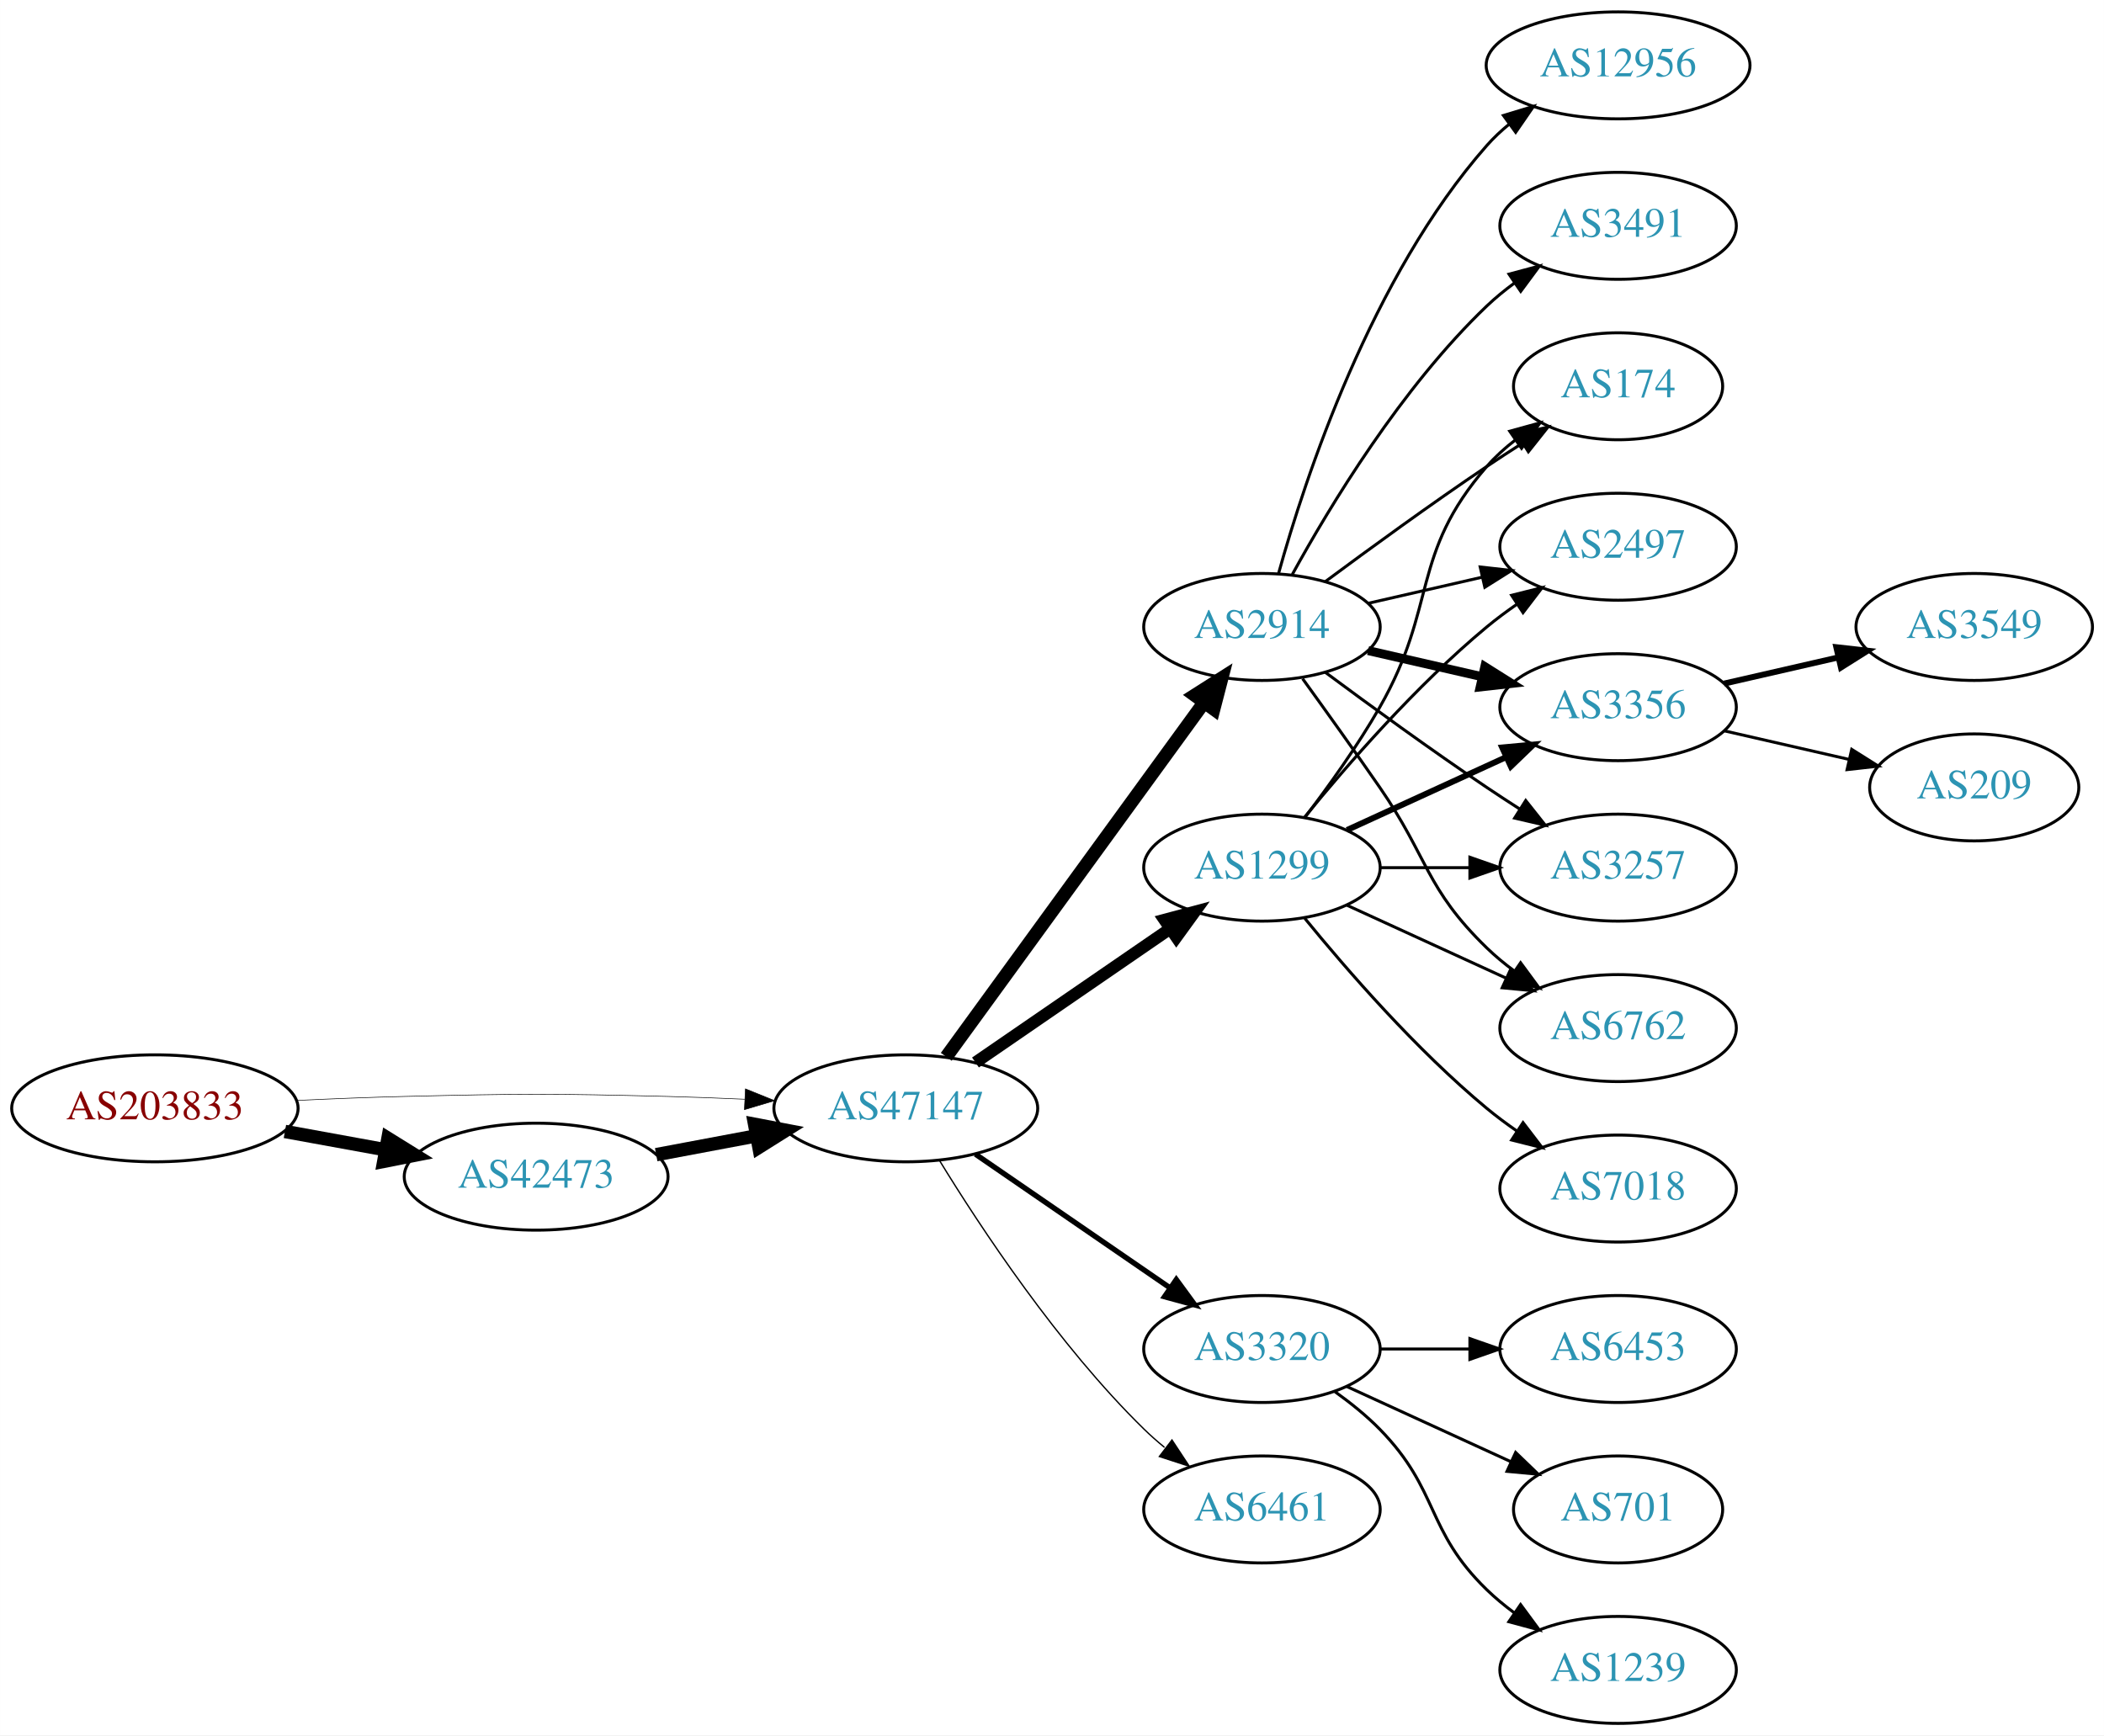
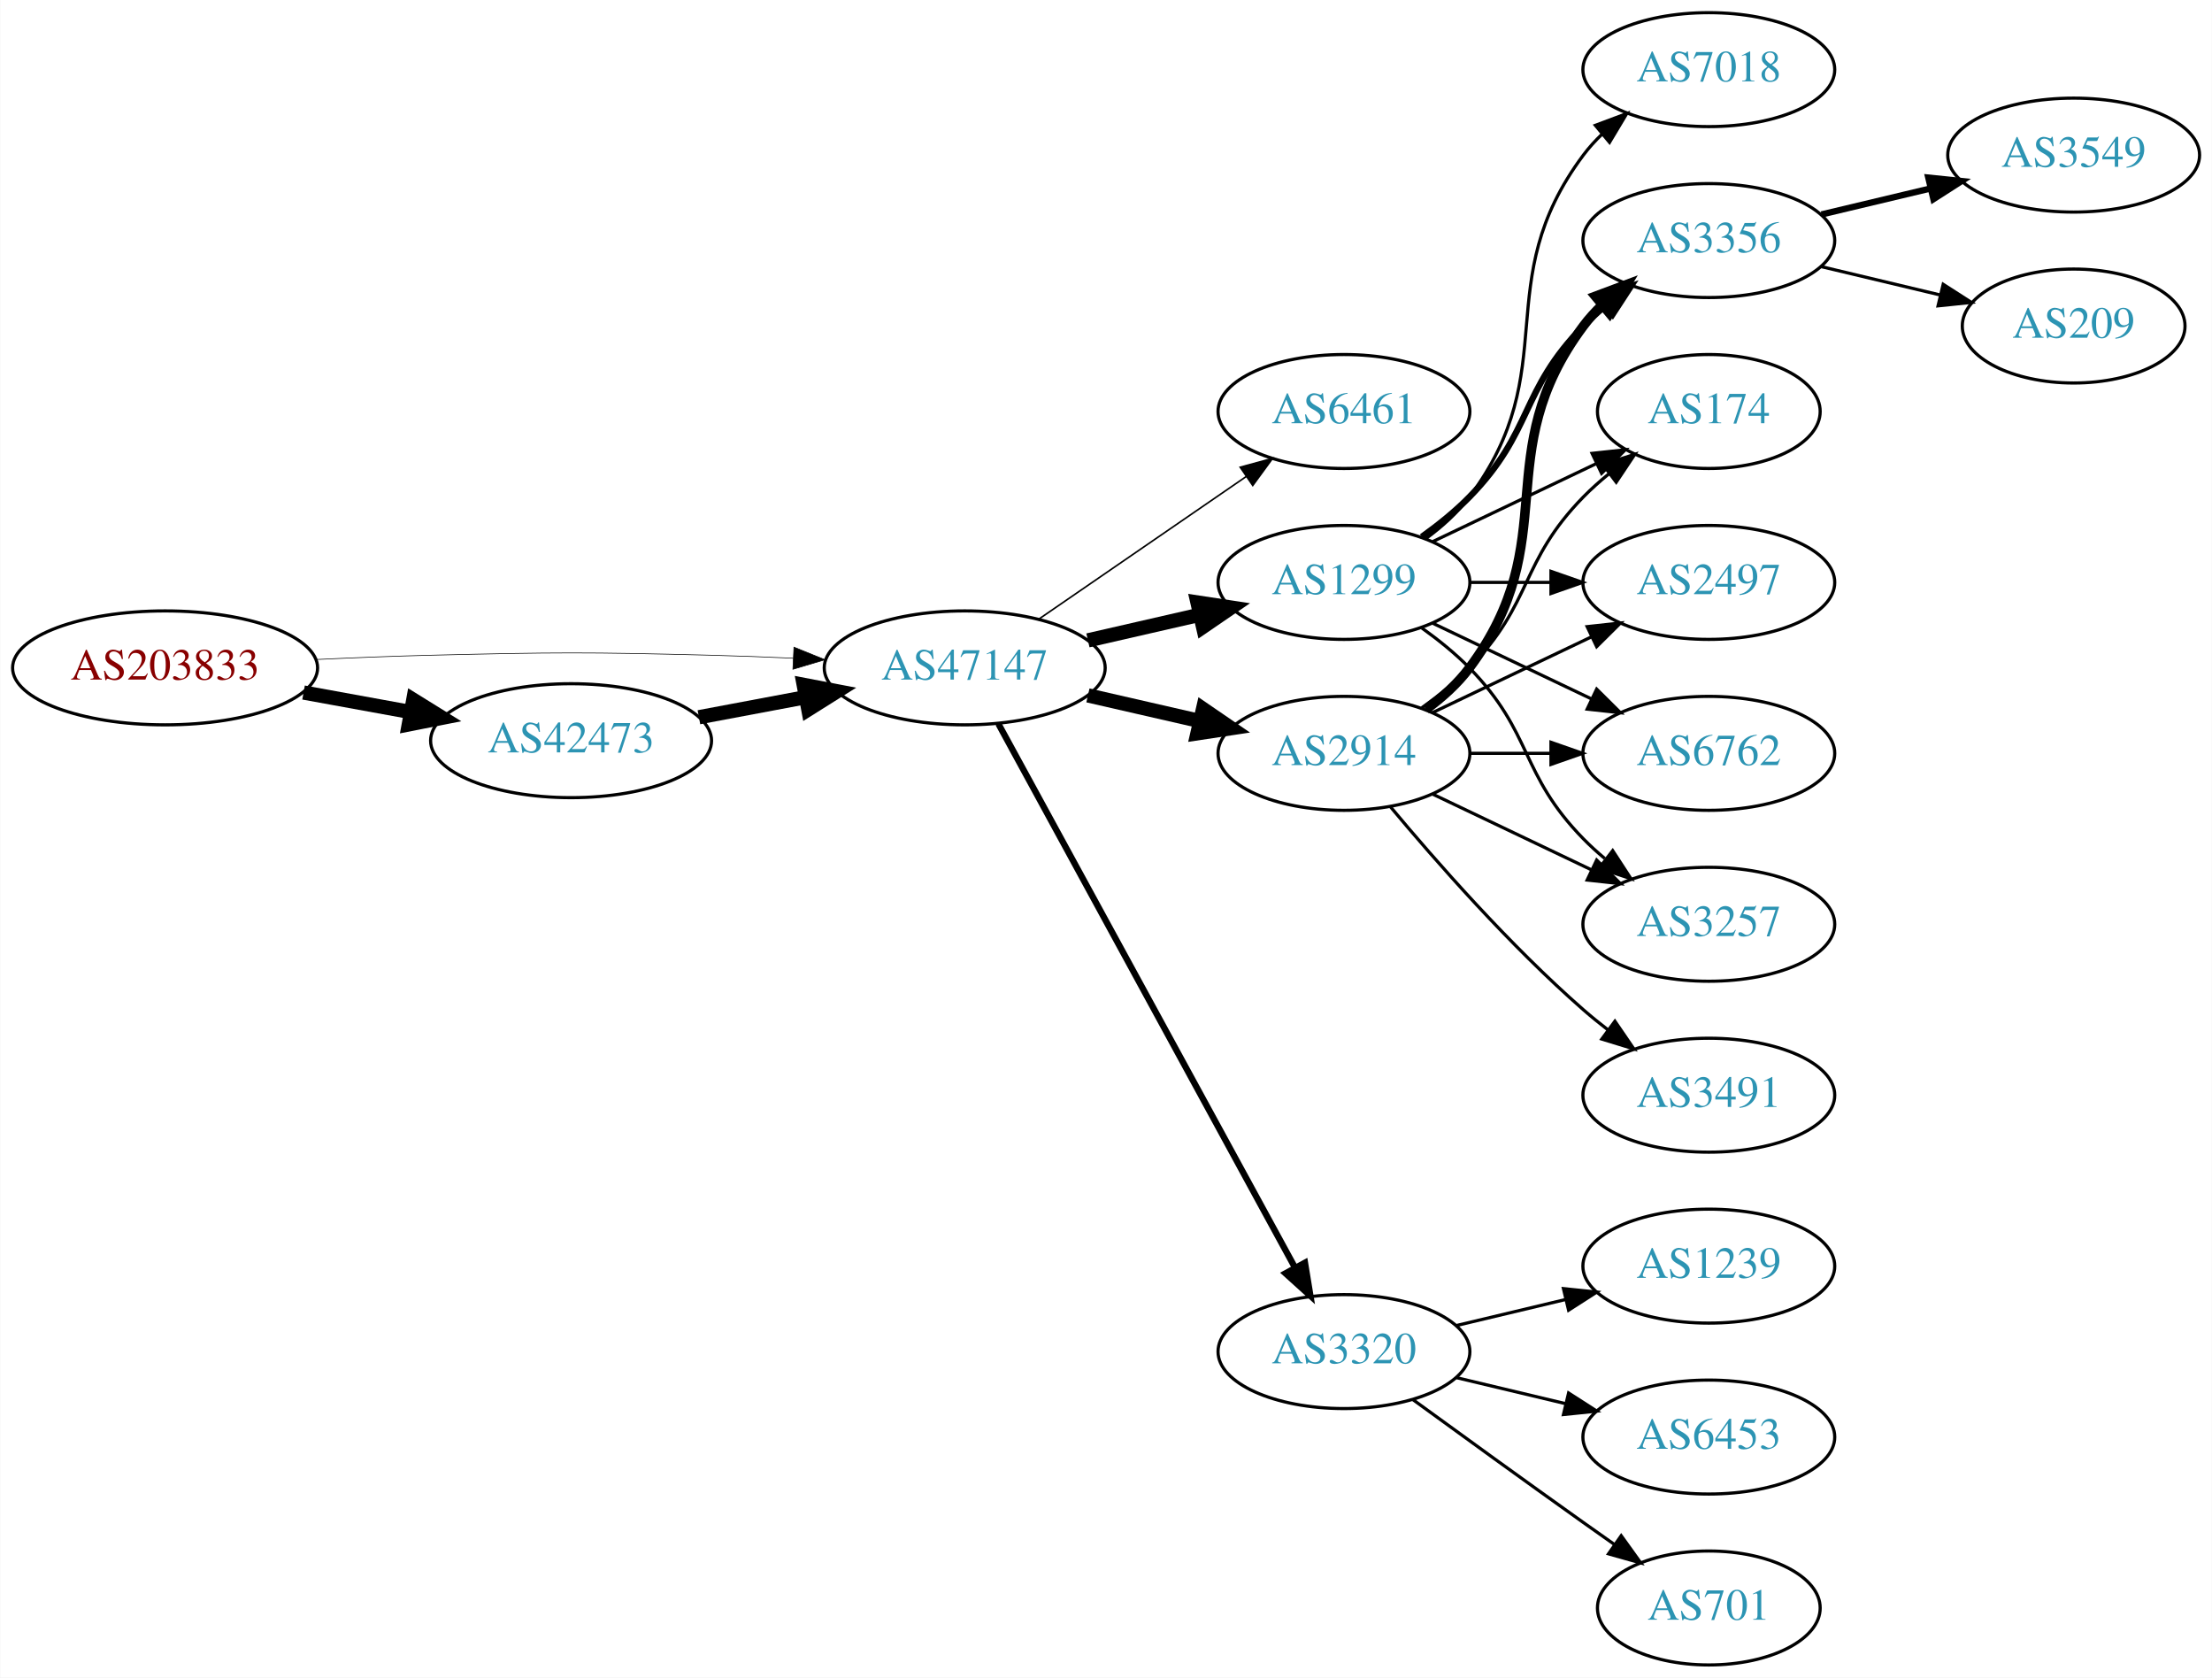
- <svg xmlns="http://www.w3.org/2000/svg" xmlns:xlink="http://www.w3.org/1999/xlink" width="708pt" height="584pt" viewBox="0.00 0.00 707.95 584.00">
-   <g id="graph0" class="graph" transform="scale(1 1) rotate(0) translate(4 580)">
-     <polygon fill="white" stroke="none" points="-4,4 -4,-580 703.954,-580 703.954,4 -4,4" />
+ <svg xmlns="http://www.w3.org/2000/svg" xmlns:xlink="http://www.w3.org/1999/xlink" width="699pt" height="530pt" viewBox="0.00 0.00 698.85 530.00">
+   <g id="graph0" class="graph" transform="scale(1 1) rotate(0) translate(4 526)">
+     <polygon fill="white" stroke="none" points="-4,4 -4,-526 694.855,-526 694.855,4 -4,4" />
    <g id="node1" class="node">
      <g id="a_node1">
        <a xlink:href="/asn/203833" xlink:title="AS203833 ~ Austria [AT]">
-           <ellipse fill="#ffffff" stroke="black" cx="48.096" cy="-207" rx="48.192" ry="18" />
-           <text text-anchor="middle" x="48.096" y="-203.3" font-family="Times,serif" font-size="14.00" fill="#880000">AS203833</text>
+           <ellipse fill="#ffffff" stroke="black" cx="48.096" cy="-315" rx="48.192" ry="18" />
+           <text text-anchor="middle" x="48.096" y="-311.3" font-family="Times,serif" font-size="14.00" fill="#880000">AS203833</text>
        </a>
      </g>
    </g>
    <g id="node2" class="node">
      <g id="a_node2">
        <a xlink:href="/asn/42473" xlink:title="AS42473 ~ ANEXIA Internetdienstleistungs GmbH [AT]">
-           <ellipse fill="#ffffff" stroke="black" cx="176.388" cy="-184" rx="44.393" ry="18" />
-           <text text-anchor="middle" x="176.388" y="-180.3" font-family="Times,serif" font-size="14.00" fill="#2c94b3">AS42473</text>
+           <ellipse fill="#ffffff" stroke="black" cx="176.388" cy="-292" rx="44.393" ry="18" />
+           <text text-anchor="middle" x="176.388" y="-288.3" font-family="Times,serif" font-size="14.00" fill="#2c94b3">AS42473</text>
        </a>
      </g>
    </g>
    <g id="edge1" class="edge">
-       <path fill="none" stroke="black" stroke-width="4.5" d="M91.852,-199.213C102.7,-197.238 114.448,-195.098 125.611,-193.065" />
-       <polygon fill="black" stroke="black" stroke-width="4.5" points="126.523,-196.901 135.656,-191.236 125.112,-189.154 126.523,-196.901" />
+       <path fill="none" stroke="black" stroke-width="4.5" d="M91.852,-307.213C102.7,-305.238 114.448,-303.098 125.611,-301.065" />
+       <polygon fill="black" stroke="black" stroke-width="4.5" points="126.523,-304.901 135.656,-299.236 125.112,-297.154 126.523,-304.901" />
    </g>
    <g id="node3" class="node">
      <g id="a_node3">
        <a xlink:href="/asn/47147" xlink:title="AS47147 ~ ANEXIA Internetdienstleistungs GmbH [AT]">
-           <ellipse fill="#ffffff" stroke="black" cx="300.78" cy="-207" rx="44.393" ry="18" />
-           <text text-anchor="middle" x="300.78" y="-203.3" font-family="Times,serif" font-size="14.00" fill="#2c94b3">AS47147</text>
+           <ellipse fill="#ffffff" stroke="black" cx="300.78" cy="-315" rx="44.393" ry="18" />
+           <text text-anchor="middle" x="300.78" y="-311.3" font-family="Times,serif" font-size="14.00" fill="#2c94b3">AS47147</text>
        </a>
      </g>
    </g>
    <g id="edge2" class="edge">
-       <path fill="none" stroke="black" stroke-width="0.196" d="M96.103,-209.658C107.883,-210.215 120.496,-210.719 132.191,-211 171.466,-211.945 181.311,-211.991 220.584,-211 228.992,-210.788 237.897,-210.449 246.583,-210.056" />
-       <polygon fill="black" stroke="black" stroke-width="0.196" points="246.816,-213.549 256.637,-209.575 246.481,-206.557 246.816,-213.549" />
+       <path fill="none" stroke="black" stroke-width="0.205" d="M96.103,-317.658C107.883,-318.215 120.496,-318.719 132.191,-319 171.466,-319.945 181.311,-319.991 220.584,-319 228.992,-318.788 237.897,-318.449 246.583,-318.056" />
+       <polygon fill="black" stroke="black" stroke-width="0.205" points="246.816,-321.549 256.637,-317.575 246.481,-314.557 246.816,-321.549" />
    </g>
    <g id="edge3" class="edge">
-       <path fill="none" stroke="black" stroke-width="4.5" d="M216.787,-191.404C227.487,-193.415 239.211,-195.618 250.388,-197.718" />
-       <polygon fill="black" stroke="black" stroke-width="4.5" points="249.899,-201.633 260.454,-199.61 251.353,-193.893 249.899,-201.633" />
+       <path fill="none" stroke="black" stroke-width="4.5" d="M216.787,-299.404C227.487,-301.415 239.211,-303.618 250.388,-305.718" />
+       <polygon fill="black" stroke="black" stroke-width="4.5" points="249.899,-309.633 260.454,-307.61 251.353,-301.893 249.899,-309.633" />
    </g>
    <g id="node4" class="node">
      <g id="a_node4">
-         <a xlink:href="/asn/2914" xlink:title="AS2914 ~ NTT America, Inc. [US]">
-           <ellipse fill="#ffffff" stroke="black" cx="420.622" cy="-369" rx="39.794" ry="18" />
-           <text text-anchor="middle" x="420.622" y="-365.3" font-family="Times,serif" font-size="14.00" fill="#2c94b3">AS2914</text>
+         <a xlink:href="/asn/6461" xlink:title="AS6461 ~ Zayo Bandwidth [US]">
+           <ellipse fill="#ffffff" stroke="black" cx="420.622" cy="-396" rx="39.794" ry="18" />
+           <text text-anchor="middle" x="420.622" y="-392.3" font-family="Times,serif" font-size="14.00" fill="#2c94b3">AS6461</text>
        </a>
      </g>
    </g>
    <g id="edge4" class="edge">
-       <path fill="none" stroke="black" stroke-width="4.5" d="M314.391,-224.337C335.212,-252.96 376.874,-310.233 401.063,-343.486" />
-       <polygon fill="black" stroke="black" stroke-width="4.5" points="398.035,-346.017 407.102,-351.788 404.403,-341.385 398.035,-346.017" />
+       <path fill="none" stroke="black" stroke-width="0.5" d="M324.222,-330.426C342.804,-343.198 369.365,-361.455 389.744,-375.463" />
+       <polygon fill="black" stroke="black" stroke-width="0.5" points="387.835,-378.398 398.058,-381.178 391.8,-372.629 387.835,-378.398" />
    </g>
    <g id="node5" class="node">
      <g id="a_node5">
-         <a xlink:href="/asn/1299" xlink:title="AS1299 ~ Telia Carrier [EU]">
+         <a xlink:href="/asn/2914" xlink:title="AS2914 ~ NTT America, Inc. [US]">
          <ellipse fill="#ffffff" stroke="black" cx="420.622" cy="-288" rx="39.794" ry="18" />
-           <text text-anchor="middle" x="420.622" y="-284.3" font-family="Times,serif" font-size="14.00" fill="#2c94b3">AS1299</text>
+           <text text-anchor="middle" x="420.622" y="-284.3" font-family="Times,serif" font-size="14.00" fill="#2c94b3">AS2914</text>
        </a>
      </g>
    </g>
    <g id="edge5" class="edge">
-       <path fill="none" stroke="black" stroke-width="4.05" d="M324.222,-222.426C342.804,-235.198 369.365,-253.455 389.744,-267.463" />
-       <polygon fill="black" stroke="black" stroke-width="4.05" points="387.81,-270.434 398.058,-273.178 391.825,-264.593 387.81,-270.434" />
+       <path fill="none" stroke="black" stroke-width="4.5" d="M339.714,-306.308C350.955,-303.733 363.368,-300.889 374.991,-298.226" />
+       <polygon fill="black" stroke="black" stroke-width="4.5" points="376.085,-302.015 384.953,-295.943 374.326,-294.339 376.085,-302.015" />
    </g>
    <g id="node6" class="node">
      <g id="a_node6">
        <a xlink:href="/asn/3320" xlink:title="AS3320 ~ DTAG [DE]">
-           <ellipse fill="#ffffff" stroke="black" cx="420.622" cy="-126" rx="39.794" ry="18" />
-           <text text-anchor="middle" x="420.622" y="-122.3" font-family="Times,serif" font-size="14.00" fill="#2c94b3">AS3320</text>
+           <ellipse fill="#ffffff" stroke="black" cx="420.622" cy="-99" rx="39.794" ry="18" />
+           <text text-anchor="middle" x="420.622" y="-95.3" font-family="Times,serif" font-size="14.00" fill="#2c94b3">AS3320</text>
        </a>
      </g>
    </g>
    <g id="edge6" class="edge">
-       <path fill="none" stroke="black" stroke-width="1.8" d="M324.222,-191.574C342.804,-178.802 369.365,-160.545 389.744,-146.537" />
-       <polygon fill="black" stroke="black" stroke-width="1.8" points="391.8,-149.371 398.058,-140.822 387.835,-143.602 391.8,-149.371" />
+       <path fill="none" stroke="black" stroke-width="2" d="M311.423,-297.324C332.105,-259.416 380.817,-170.127 405.197,-125.441" />
+       <polygon fill="black" stroke="black" stroke-width="2" points="408.294,-127.072 410.011,-116.617 402.149,-123.72 408.294,-127.072" />
    </g>
    <g id="node7" class="node">
      <g id="a_node7">
-         <a xlink:href="/asn/6461" xlink:title="AS6461 ~ Zayo Bandwidth [US]">
-           <ellipse fill="#ffffff" stroke="black" cx="420.622" cy="-72" rx="39.794" ry="18" />
-           <text text-anchor="middle" x="420.622" y="-68.3" font-family="Times,serif" font-size="14.00" fill="#2c94b3">AS6461</text>
+         <a xlink:href="/asn/1299" xlink:title="AS1299 ~ Telia Carrier [EU]">
+           <ellipse fill="#ffffff" stroke="black" cx="420.622" cy="-342" rx="39.794" ry="18" />
+           <text text-anchor="middle" x="420.622" y="-338.3" font-family="Times,serif" font-size="14.00" fill="#2c94b3">AS1299</text>
        </a>
      </g>
    </g>
    <g id="edge7" class="edge">
-       <path fill="none" stroke="black" stroke-width="0.45" d="M312.045,-189.56C325.854,-167.009 352.043,-127.278 380.976,-99 383.116,-96.908 385.433,-94.863 387.833,-92.894" />
-       <polygon fill="black" stroke="black" stroke-width="0.45" points="390.343,-95.382 396.175,-86.536 386.1,-89.815 390.343,-95.382" />
+       <path fill="none" stroke="black" stroke-width="4.5" d="M339.714,-323.692C350.955,-326.267 363.368,-329.111 374.991,-331.774" />
+       <polygon fill="black" stroke="black" stroke-width="4.5" points="374.326,-335.661 384.953,-334.057 376.085,-327.985 374.326,-335.661" />
    </g>
    <g id="node8" class="node">
      <g id="a_node8">
-         <a xlink:href="/asn/3491" xlink:title="AS3491 ~ PCCW Global, Inc. [US]">
-           <ellipse fill="#ffffff" stroke="black" cx="540.465" cy="-504" rx="39.794" ry="18" />
-           <text text-anchor="middle" x="540.465" y="-500.3" font-family="Times,serif" font-size="14.00" fill="#2c94b3">AS3491</text>
+         <a xlink:href="/asn/174" xlink:title="AS174 ~ Cogent Communications [US]">
+           <ellipse fill="#ffffff" stroke="black" cx="535.915" cy="-396" rx="35.194" ry="18" />
+           <text text-anchor="middle" x="535.915" y="-392.3" font-family="Times,serif" font-size="14.00" fill="#2c94b3">AS174</text>
        </a>
      </g>
    </g>
    <g id="edge8" class="edge">
-       <path fill="none" stroke="black" d="M430.864,-386.713C443.409,-409.561 467.586,-449.611 496.269,-477 499.137,-479.739 502.326,-482.347 505.635,-484.785" />
-       <polygon fill="black" stroke="black" points="503.758,-487.742 513.994,-490.477 507.698,-481.956 503.758,-487.742" />
+       <path fill="none" stroke="black" d="M445.216,-302.389C450.472,-306.148 455.804,-310.437 460.269,-315 480.441,-335.617 476.096,-348.383 496.269,-369 498.748,-371.534 501.495,-373.983 504.347,-376.304" />
+       <polygon fill="black" stroke="black" points="502.439,-379.248 512.532,-382.468 506.65,-373.657 502.439,-379.248" />
    </g>
    <g id="node9" class="node">
      <g id="a_node9">
-         <a xlink:href="/asn/6762" xlink:title="AS6762 ~ TELECOM ITALIA SPARKLE S.p.A. [IT]">
-           <ellipse fill="#ffffff" stroke="black" cx="540.465" cy="-234" rx="39.794" ry="18" />
-           <text text-anchor="middle" x="540.465" y="-230.3" font-family="Times,serif" font-size="14.00" fill="#2c94b3">AS6762</text>
+         <a xlink:href="/asn/2497" xlink:title="AS2497 ~ Internet Initiative Japan Inc. [JP]">
+           <ellipse fill="#ffffff" stroke="black" cx="535.915" cy="-342" rx="39.794" ry="18" />
+           <text text-anchor="middle" x="535.915" y="-338.3" font-family="Times,serif" font-size="14.00" fill="#2c94b3">AS2497</text>
        </a>
      </g>
    </g>
    <g id="edge9" class="edge">
-       <path fill="none" stroke="black" d="M434.302,-351.594C441.917,-341.063 451.75,-327.33 460.269,-315 476.665,-291.269 475.575,-281.094 496.269,-261 499.114,-258.237 502.288,-255.614 505.588,-253.166" />
-       <polygon fill="black" stroke="black" points="507.653,-255.994 513.936,-247.462 503.704,-250.214 507.653,-255.994" />
+       <path fill="none" stroke="black" d="M448.759,-300.934C463.753,-308.081 482.574,-317.052 498.797,-324.785" />
+       <polygon fill="black" stroke="black" points="497.467,-328.028 508,-329.171 500.479,-321.709 497.467,-328.028" />
    </g>
    <g id="node10" class="node">
      <g id="a_node10">
-         <a xlink:href="/asn/174" xlink:title="AS174 ~ Cogent Communications [US]">
-           <ellipse fill="#ffffff" stroke="black" cx="540.465" cy="-450" rx="35.194" ry="18" />
-           <text text-anchor="middle" x="540.465" y="-446.3" font-family="Times,serif" font-size="14.00" fill="#2c94b3">AS174</text>
+         <a xlink:href="/asn/6762" xlink:title="AS6762 ~ TELECOM ITALIA SPARKLE S.p.A. [IT]">
+           <ellipse fill="#ffffff" stroke="black" cx="535.915" cy="-288" rx="39.794" ry="18" />
+           <text text-anchor="middle" x="535.915" y="-284.3" font-family="Times,serif" font-size="14.00" fill="#2c94b3">AS6762</text>
        </a>
      </g>
    </g>
    <g id="edge10" class="edge">
-       <path fill="none" stroke="black" d="M441.953,-384.277C456.815,-395.304 477.559,-410.407 496.269,-423 500.086,-425.569 504.136,-428.21 508.166,-430.786" />
-       <polygon fill="black" stroke="black" points="506.535,-433.895 516.86,-436.271 510.271,-427.975 506.535,-433.895" />
+       <path fill="none" stroke="black" d="M460.294,-288C468.497,-288 477.261,-288 485.794,-288" />
+       <polygon fill="black" stroke="black" points="486.033,-291.5 496.033,-288 486.033,-284.5 486.033,-291.5" />
    </g>
    <g id="node11" class="node">
      <g id="a_node11">
-         <a xlink:href="/asn/2497" xlink:title="AS2497 ~ Internet Initiative Japan Inc. [JP]">
-           <ellipse fill="#ffffff" stroke="black" cx="540.465" cy="-396" rx="39.794" ry="18" />
-           <text text-anchor="middle" x="540.465" y="-392.3" font-family="Times,serif" font-size="14.00" fill="#2c94b3">AS2497</text>
+         <a xlink:href="/asn/3491" xlink:title="AS3491 ~ PCCW Global, Inc. [US]">
+           <ellipse fill="#ffffff" stroke="black" cx="535.915" cy="-180" rx="39.794" ry="18" />
+           <text text-anchor="middle" x="535.915" y="-176.3" font-family="Times,serif" font-size="14.00" fill="#2c94b3">AS3491</text>
        </a>
      </g>
    </g>
    <g id="edge11" class="edge">
-       <path fill="none" stroke="black" d="M456.342,-376.955C468.341,-379.704 481.962,-382.825 494.655,-385.733" />
-       <polygon fill="black" stroke="black" points="494.057,-389.187 504.586,-388.009 495.621,-382.364 494.057,-389.187" />
+       <path fill="none" stroke="black" d="M435.252,-271.183C449.535,-254.071 473.081,-227.255 496.269,-207 498.734,-204.846 501.373,-202.706 504.07,-200.628" />
+       <polygon fill="black" stroke="black" points="506.244,-203.375 512.225,-194.63 502.095,-197.736 506.244,-203.375" />
    </g>
    <g id="node12" class="node">
      <g id="a_node12">
-         <a xlink:href="/asn/3356" xlink:title="AS3356 ~ Level 3 Parent, LLC [US]">
-           <ellipse fill="#ffffff" stroke="black" cx="540.465" cy="-342" rx="39.794" ry="18" />
-           <text text-anchor="middle" x="540.465" y="-338.3" font-family="Times,serif" font-size="14.00" fill="#2c94b3">AS3356</text>
+         <a xlink:href="/asn/3257" xlink:title="AS3257 ~ GTT [DE]">
+           <ellipse fill="#ffffff" stroke="black" cx="535.915" cy="-234" rx="39.794" ry="18" />
+           <text text-anchor="middle" x="535.915" y="-230.3" font-family="Times,serif" font-size="14.00" fill="#2c94b3">AS3257</text>
        </a>
      </g>
    </g>
    <g id="edge12" class="edge">
-       <path fill="none" stroke="black" stroke-width="3" d="M456.342,-361.045C468.341,-358.296 481.962,-355.175 494.655,-352.267" />
-       <polygon fill="black" stroke="black" stroke-width="3" points="495.621,-355.636 504.586,-349.991 494.057,-348.813 495.621,-355.636" />
+       <path fill="none" stroke="black" d="M448.759,-275.066C463.753,-267.919 482.574,-258.948 498.797,-251.215" />
+       <polygon fill="black" stroke="black" points="500.479,-254.291 508,-246.829 497.467,-247.972 500.479,-254.291" />
    </g>
    <g id="node13" class="node">
      <g id="a_node13">
-         <a xlink:href="/asn/12956" xlink:title="AS12956 ~ TELXIUS [ES]">
-           <ellipse fill="#ffffff" stroke="black" cx="540.465" cy="-558" rx="44.393" ry="18" />
-           <text text-anchor="middle" x="540.465" y="-554.3" font-family="Times,serif" font-size="14.00" fill="#2c94b3">AS12956</text>
+         <a xlink:href="/asn/3356" xlink:title="AS3356 ~ Level 3 Parent, LLC [US]">
+           <ellipse fill="#ffffff" stroke="black" cx="535.915" cy="-450" rx="39.794" ry="18" />
+           <text text-anchor="middle" x="535.915" y="-446.3" font-family="Times,serif" font-size="14.00" fill="#2c94b3">AS3356</text>
        </a>
      </g>
    </g>
    <g id="edge13" class="edge">
-       <path fill="none" stroke="black" d="M426.195,-386.946C435.101,-418.995 457.385,-486.842 496.269,-531 498.559,-533.601 501.16,-536.038 503.924,-538.301" />
-       <polygon fill="black" stroke="black" points="501.876,-541.14 512.017,-544.208 506.003,-535.485 501.876,-541.14" />
+       <path fill="none" stroke="black" stroke-width="3" d="M446.553,-301.882C451.629,-305.611 456.547,-310.016 460.269,-315 490.54,-355.542 465.997,-382.458 496.269,-423 498.013,-425.336 500.021,-427.545 502.184,-429.617" />
+       <polygon fill="black" stroke="black" stroke-width="3" points="500.062,-432.405 509.984,-436.118 504.543,-427.027 500.062,-432.405" />
    </g>
    <g id="node14" class="node">
      <g id="a_node14">
-         <a xlink:href="/asn/3257" xlink:title="AS3257 ~ GTT [DE]">
-           <ellipse fill="#ffffff" stroke="black" cx="540.465" cy="-288" rx="39.794" ry="18" />
-           <text text-anchor="middle" x="540.465" y="-284.3" font-family="Times,serif" font-size="14.00" fill="#2c94b3">AS3257</text>
+         <a xlink:href="/asn/1239" xlink:title="AS1239 ~ Sprint [US]">
+           <ellipse fill="#ffffff" stroke="black" cx="535.915" cy="-126" rx="39.794" ry="18" />
+           <text text-anchor="middle" x="535.915" y="-122.3" font-family="Times,serif" font-size="14.00" fill="#2c94b3">AS1239</text>
        </a>
      </g>
    </g>
    <g id="edge14" class="edge">
-       <path fill="none" stroke="black" d="M441.953,-353.723C456.815,-342.696 477.559,-327.593 496.269,-315 499.818,-312.611 503.568,-310.161 507.317,-307.758" />
-       <polygon fill="black" stroke="black" points="509.385,-310.591 515.965,-302.288 505.643,-304.675 509.385,-310.591" />
-     </g>
-     <g id="edge23" class="edge">
-       <path fill="none" stroke="black" d="M449.251,-275.339C465.208,-268.027 485.479,-258.739 502.761,-250.819" />
-       <polygon fill="black" stroke="black" points="504.376,-253.929 512.009,-246.581 501.46,-247.565 504.376,-253.929" />
-     </g>
-     <g id="edge19" class="edge">
-       <path fill="none" stroke="black" d="M435.084,-304.913C442.976,-315.27 452.826,-328.992 460.269,-342 479.833,-376.194 470.435,-393.258 496.269,-423 499.074,-426.23 502.362,-429.203 505.849,-431.902" />
-       <polygon fill="black" stroke="black" points="504.001,-434.879 514.216,-437.69 507.984,-429.122 504.001,-434.879" />
-     </g>
-     <g id="edge22" class="edge">
-       <path fill="none" stroke="black" d="M435.041,-305.065C449.156,-322.375 472.571,-349.345 496.269,-369 499.485,-371.668 502.986,-374.27 506.556,-376.741" />
-       <polygon fill="black" stroke="black" points="504.634,-379.666 514.912,-382.236 508.48,-373.817 504.634,-379.666" />
-     </g>
-     <g id="edge21" class="edge">
-       <path fill="none" stroke="black" stroke-width="2" d="M449.251,-300.661C465.208,-307.973 485.479,-317.261 502.761,-325.181" />
-       <polygon fill="black" stroke="black" stroke-width="2" points="501.46,-328.435 512.009,-329.419 504.376,-322.071 501.46,-328.435" />
-     </g>
-     <g id="edge18" class="edge">
-       <path fill="none" stroke="black" d="M460.535,-288C470.088,-288 480.438,-288 490.401,-288" />
-       <polygon fill="black" stroke="black" points="490.593,-291.5 500.593,-288 490.593,-284.5 490.593,-291.5" />
-     </g>
-     <g id="node18" class="node">
-       <g id="a_node18">
-         <a xlink:href="/asn/7018" xlink:title="AS7018 ~ AT&amp;T Services, Inc. [US]">
-           <ellipse fill="#ffffff" stroke="black" cx="540.465" cy="-180" rx="39.794" ry="18" />
-           <text text-anchor="middle" x="540.465" y="-176.3" font-family="Times,serif" font-size="14.00" fill="#2c94b3">AS7018</text>
-         </a>
-       </g>
-     </g>
-     <g id="edge20" class="edge">
-       <path fill="none" stroke="black" d="M435.041,-270.935C449.156,-253.625 472.571,-226.655 496.269,-207 499.485,-204.332 502.986,-201.73 506.556,-199.259" />
-       <polygon fill="black" stroke="black" points="508.48,-202.183 514.912,-193.764 504.634,-196.334 508.48,-202.183" />
+       <path fill="none" stroke="black" d="M456.229,-107.248C467.101,-109.838 479.255,-112.735 490.698,-115.462" />
+       <polygon fill="black" stroke="black" points="489.981,-118.889 500.52,-117.803 491.604,-112.08 489.981,-118.889" />
    </g>
    <g id="node15" class="node">
      <g id="a_node15">
        <a xlink:href="/asn/6453" xlink:title="AS6453 ~ TATA COMMUNICATIONS (AMERICA) INC [US]">
-           <ellipse fill="#ffffff" stroke="black" cx="540.465" cy="-126" rx="39.794" ry="18" />
-           <text text-anchor="middle" x="540.465" y="-122.3" font-family="Times,serif" font-size="14.00" fill="#2c94b3">AS6453</text>
+           <ellipse fill="#ffffff" stroke="black" cx="535.915" cy="-72" rx="39.794" ry="18" />
+           <text text-anchor="middle" x="535.915" y="-68.3" font-family="Times,serif" font-size="14.00" fill="#2c94b3">AS6453</text>
        </a>
      </g>
    </g>
    <g id="edge15" class="edge">
-       <path fill="none" stroke="black" d="M460.535,-126C470.088,-126 480.438,-126 490.401,-126" />
-       <polygon fill="black" stroke="black" points="490.593,-129.5 500.593,-126 490.593,-122.5 490.593,-129.5" />
+       <path fill="none" stroke="black" d="M456.229,-90.752C467.101,-88.162 479.255,-85.265 490.698,-82.538" />
+       <polygon fill="black" stroke="black" points="491.604,-85.92 500.52,-80.197 489.981,-79.111 491.604,-85.92" />
    </g>
    <g id="node16" class="node">
      <g id="a_node16">
        <a xlink:href="/asn/701" xlink:title="AS701 ~ UUNET [US]">
-           <ellipse fill="#ffffff" stroke="black" cx="540.465" cy="-72" rx="35.194" ry="18" />
-           <text text-anchor="middle" x="540.465" y="-68.3" font-family="Times,serif" font-size="14.00" fill="#2c94b3">AS701</text>
+           <ellipse fill="#ffffff" stroke="black" cx="535.915" cy="-18" rx="35.194" ry="18" />
+           <text text-anchor="middle" x="535.915" y="-14.3" font-family="Times,serif" font-size="14.00" fill="#2c94b3">AS701</text>
        </a>
      </g>
    </g>
    <g id="edge16" class="edge">
-       <path fill="none" stroke="black" d="M449.251,-113.339C465.667,-105.817 486.649,-96.202 504.246,-88.139" />
-       <polygon fill="black" stroke="black" points="505.99,-91.189 513.623,-83.842 503.074,-84.826 505.99,-91.189" />
+       <path fill="none" stroke="black" d="M442.471,-83.778C457.404,-72.909 478.018,-57.975 496.269,-45 499.479,-42.718 502.848,-40.339 506.203,-37.982" />
+       <polygon fill="black" stroke="black" points="508.231,-40.834 514.413,-32.23 504.215,-35.101 508.231,-40.834" />
+     </g>
+     <g id="edge21" class="edge">
+       <path fill="none" stroke="black" d="M448.759,-354.934C464.19,-362.29 483.676,-371.577 500.211,-379.459" />
+       <polygon fill="black" stroke="black" points="499.02,-382.768 509.553,-383.911 502.032,-376.449 499.02,-382.768" />
+     </g>
+     <g id="edge22" class="edge">
+       <path fill="none" stroke="black" d="M460.294,-342C468.497,-342 477.261,-342 485.794,-342" />
+       <polygon fill="black" stroke="black" points="486.033,-345.5 496.033,-342 486.033,-338.5 486.033,-345.5" />
+     </g>
+     <g id="edge20" class="edge">
+       <path fill="none" stroke="black" d="M448.759,-329.066C463.753,-321.919 482.574,-312.948 498.797,-305.215" />
+       <polygon fill="black" stroke="black" points="500.479,-308.291 508,-300.829 497.467,-301.972 500.479,-308.291" />
+     </g>
+     <g id="edge17" class="edge">
+       <path fill="none" stroke="black" d="M445.216,-327.611C450.472,-323.852 455.804,-319.563 460.269,-315 480.441,-294.383 476.096,-281.617 496.269,-261 498.362,-258.861 500.645,-256.782 503.022,-254.79" />
+       <polygon fill="black" stroke="black" points="505.54,-257.268 511.321,-248.389 501.265,-251.725 505.54,-257.268" />
+     </g>
+     <g id="edge18" class="edge">
+       <path fill="none" stroke="black" stroke-width="2" d="M445.216,-356.389C450.472,-360.148 455.804,-364.437 460.269,-369 480.441,-389.617 476.096,-402.383 496.269,-423 498.362,-425.139 500.645,-427.218 503.022,-429.21" />
+       <polygon fill="black" stroke="black" stroke-width="2" points="501.265,-432.275 511.321,-435.611 505.54,-426.732 501.265,-432.275" />
    </g>
    <g id="node17" class="node">
      <g id="a_node17">
-         <a xlink:href="/asn/1239" xlink:title="AS1239 ~ Sprint [US]">
-           <ellipse fill="#ffffff" stroke="black" cx="540.465" cy="-18" rx="39.794" ry="18" />
-           <text text-anchor="middle" x="540.465" y="-14.3" font-family="Times,serif" font-size="14.00" fill="#2c94b3">AS1239</text>
-         </a>
-       </g>
-     </g>
-     <g id="edge17" class="edge">
-       <path fill="none" stroke="black" d="M445.216,-111.611C450.472,-107.852 455.804,-103.563 460.269,-99 480.441,-78.383 475.575,-65.094 496.269,-45 499.114,-42.237 502.288,-39.614 505.588,-37.166" />
-       <polygon fill="black" stroke="black" points="507.653,-39.993 513.936,-31.462 503.704,-34.214 507.653,-39.993" />
+         <a xlink:href="/asn/7018" xlink:title="AS7018 ~ AT&amp;T Services, Inc. [US]">
+           <ellipse fill="#ffffff" stroke="black" cx="535.915" cy="-504" rx="39.794" ry="18" />
+           <text text-anchor="middle" x="535.915" y="-500.3" font-family="Times,serif" font-size="14.00" fill="#2c94b3">AS7018</text>
+         </a>
+       </g>
+     </g>
+     <g id="edge19" class="edge">
+       <path fill="none" stroke="black" d="M446.553,-355.882C451.629,-359.611 456.547,-364.016 460.269,-369 490.54,-409.542 465.997,-436.458 496.269,-477 498.013,-479.336 500.021,-481.545 502.184,-483.617" />
+       <polygon fill="black" stroke="black" points="500.062,-486.405 509.984,-490.118 504.543,-481.027 500.062,-486.405" />
+     </g>
+     <g id="node18" class="node">
+       <g id="a_node18">
+         <a xlink:href="/asn/3549" xlink:title="AS3549 ~ Level 3 Parent, LLC [US]">
+           <ellipse fill="#ffffff" stroke="black" cx="651.208" cy="-477" rx="39.794" ry="18" />
+           <text text-anchor="middle" x="651.208" y="-473.3" font-family="Times,serif" font-size="14.00" fill="#2c94b3">AS3549</text>
+         </a>
+       </g>
+     </g>
+     <g id="edge23" class="edge">
+       <path fill="none" stroke="black" stroke-width="2" d="M571.522,-458.248C582.394,-460.838 594.548,-463.735 605.991,-466.462" />
+       <polygon fill="black" stroke="black" stroke-width="2" points="605.274,-469.889 615.813,-468.803 606.897,-463.08 605.274,-469.889" />
    </g>
    <g id="node19" class="node">
      <g id="a_node19">
-         <a xlink:href="/asn/3549" xlink:title="AS3549 ~ Level 3 Parent, LLC [US]">
-           <ellipse fill="#ffffff" stroke="black" cx="660.307" cy="-369" rx="39.794" ry="18" />
-           <text text-anchor="middle" x="660.307" y="-365.3" font-family="Times,serif" font-size="14.00" fill="#2c94b3">AS3549</text>
+         <a xlink:href="/asn/209" xlink:title="AS209 ~ CenturyLink Communications, LLC [US]">
+           <ellipse fill="#ffffff" stroke="black" cx="651.208" cy="-423" rx="35.194" ry="18" />
+           <text text-anchor="middle" x="651.208" y="-419.3" font-family="Times,serif" font-size="14.00" fill="#2c94b3">AS209</text>
        </a>
      </g>
    </g>
    <g id="edge24" class="edge">
-       <path fill="none" stroke="black" stroke-width="2" d="M576.184,-349.955C588.184,-352.704 601.805,-355.825 614.498,-358.733" />
-       <polygon fill="black" stroke="black" stroke-width="2" points="613.9,-362.187 624.429,-361.009 615.463,-355.364 613.9,-362.187" />
-     </g>
-     <g id="node20" class="node">
-       <g id="a_node20">
-         <a xlink:href="/asn/209" xlink:title="AS209 ~ CenturyLink Communications, LLC [US]">
-           <ellipse fill="#ffffff" stroke="black" cx="660.307" cy="-315" rx="35.194" ry="18" />
-           <text text-anchor="middle" x="660.307" y="-311.3" font-family="Times,serif" font-size="14.00" fill="#2c94b3">AS209</text>
-         </a>
-       </g>
-     </g>
-     <g id="edge25" class="edge">
-       <path fill="none" stroke="black" d="M576.184,-334.045C589.277,-331.045 604.299,-327.604 617.94,-324.478" />
-       <polygon fill="black" stroke="black" points="619.081,-327.807 628.047,-322.162 617.518,-320.984 619.081,-327.807" />
+       <path fill="none" stroke="black" d="M571.522,-441.752C583.317,-438.942 596.622,-435.771 608.889,-432.847" />
+       <polygon fill="black" stroke="black" points="609.978,-436.186 618.894,-430.463 608.355,-429.376 609.978,-436.186" />
    </g>
  </g>
</svg>
